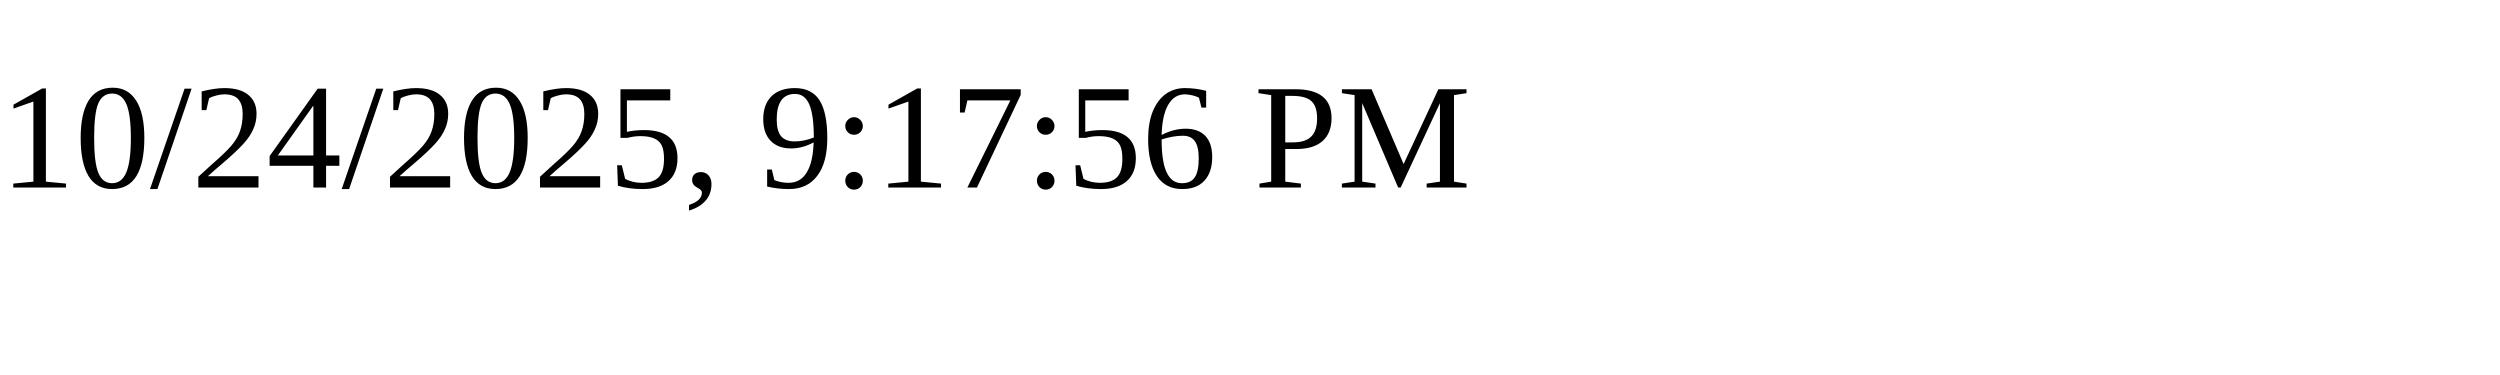
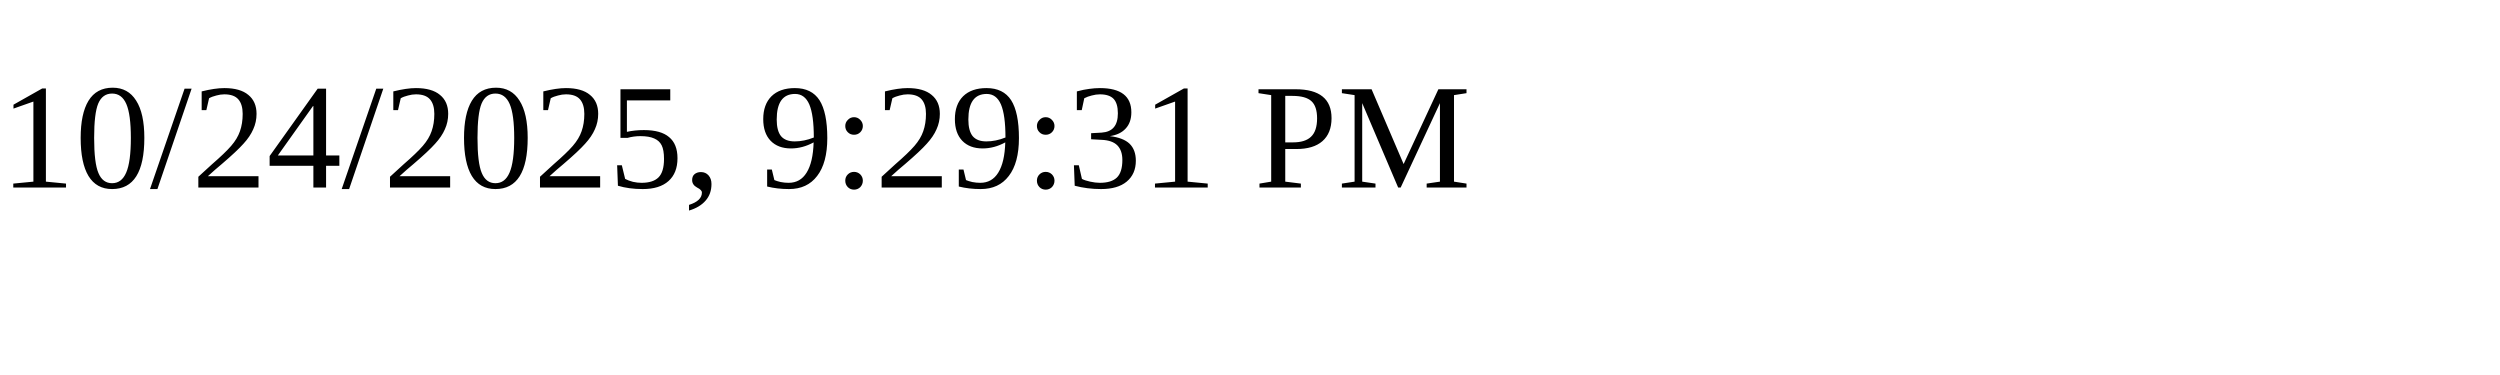
<svg xmlns="http://www.w3.org/2000/svg" height="30" width="200">
-   <text x="0" y="15">10/24/2025, 9:17:56 PM</text>
+   <text x="0" y="15">10/24/2025, 9:29:31 PM</text>
</svg>
